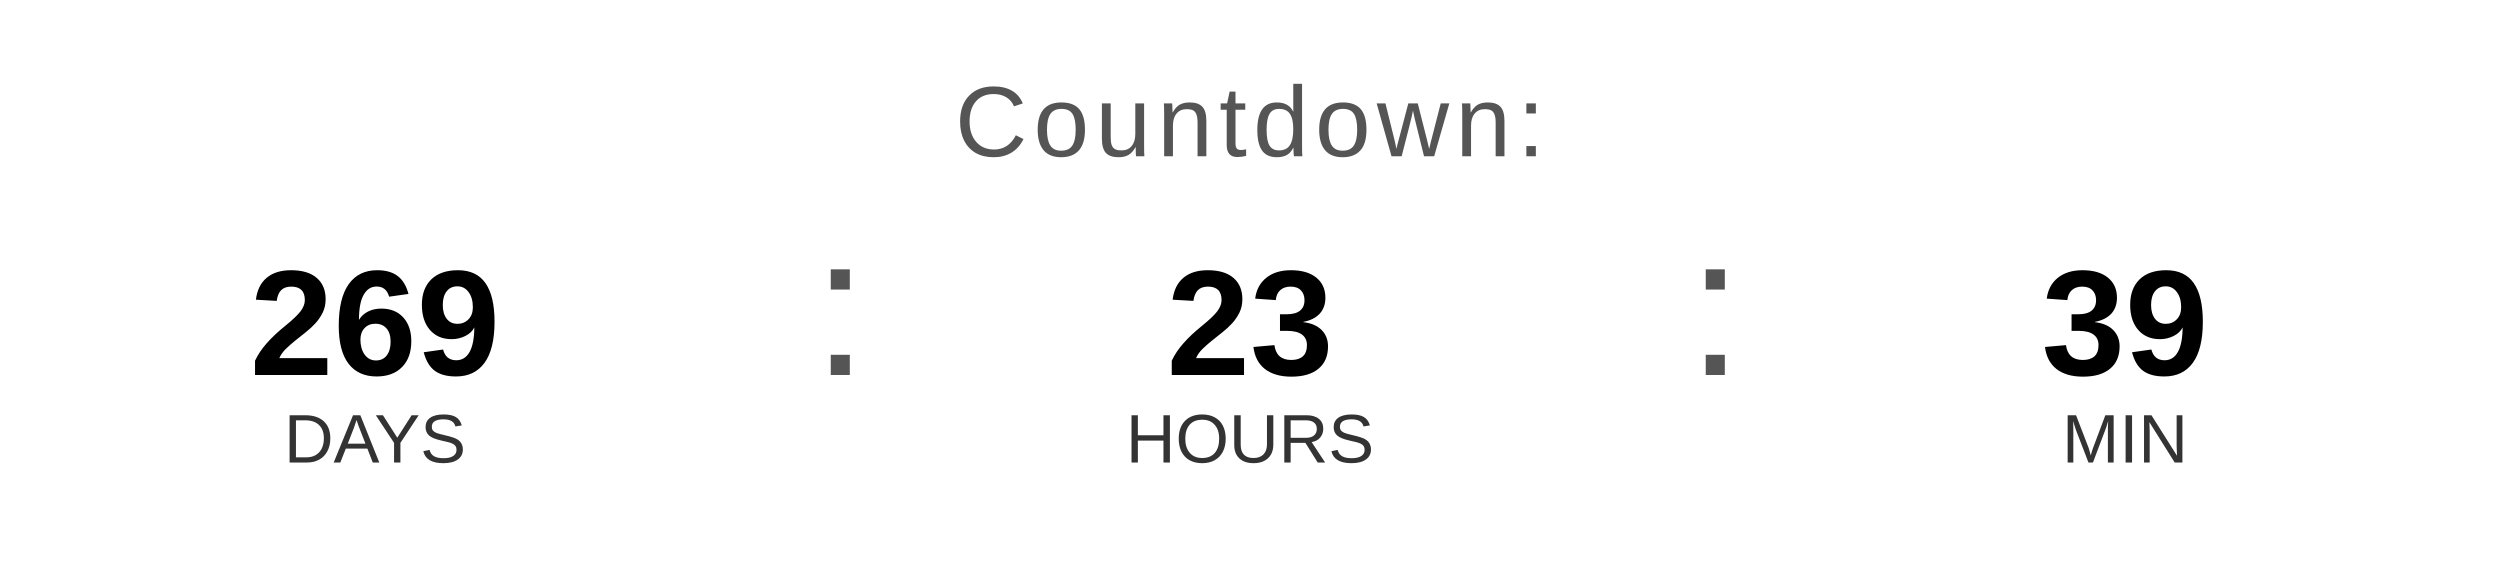
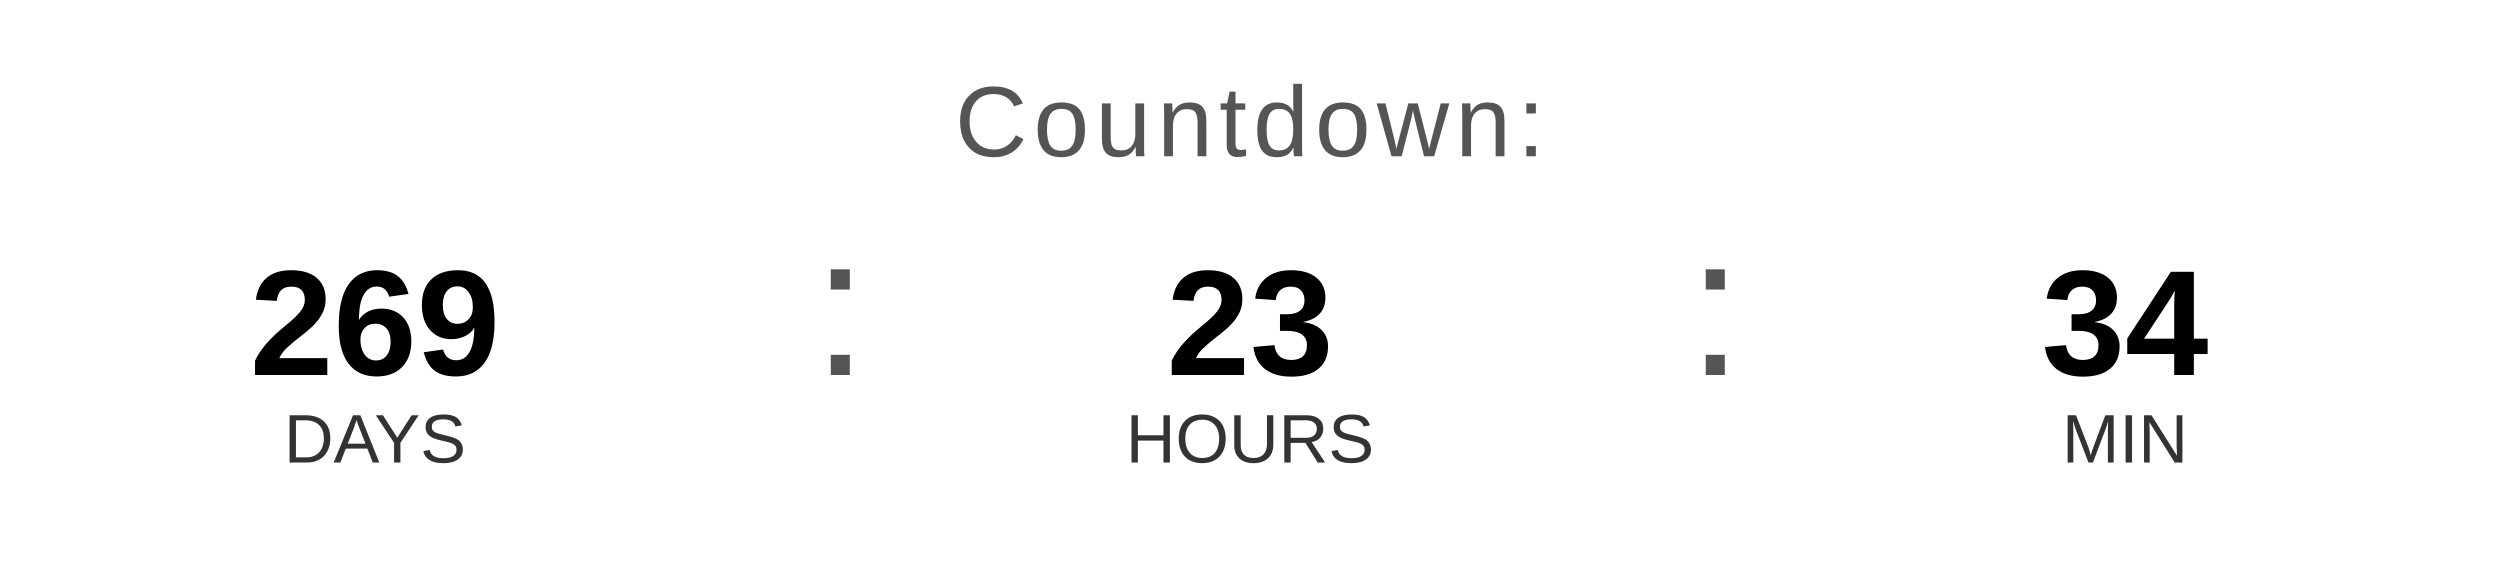
<svg xmlns="http://www.w3.org/2000/svg" width="400" height="90" viewBox="0 0 400 90">
  <text x="200" y="25" font-family="Arial, Helvetica, sans-serif" font-size="16" fill="#555555" text-anchor="middle" letter-spacing="1">
    Countdown:
  </text>
  <text x="60" y="60" font-family="Arial, Helvetica, sans-serif" font-size="24" font-weight="bold" fill="#000000" text-anchor="middle">269</text>
  <text x="60" y="74" font-family="Arial, Helvetica, sans-serif" font-size="11" fill="#333333" text-anchor="middle">DAYS</text>
  <text x="130" y="60" font-family="Arial, sans-serif" font-size="32" fill="#555555">:</text>
  <text x="200" y="60" font-family="Arial, Helvetica, sans-serif" font-size="24" font-weight="bold" fill="#000000" text-anchor="middle">23</text>
  <text x="200" y="74" font-family="Arial, Helvetica, sans-serif" font-size="11" fill="#333333" text-anchor="middle">HOURS</text>
  <text x="270" y="60" font-family="Arial, sans-serif" font-size="32" fill="#555555">:</text>
-   <text x="340" y="60" font-family="Arial, Helvetica, sans-serif" font-size="24" font-weight="bold" fill="#000000" text-anchor="middle">39</text>
+   <text x="340" y="60" font-family="Arial, Helvetica, sans-serif" font-size="24" font-weight="bold" fill="#000000" text-anchor="middle">34</text>
  <text x="340" y="74" font-family="Arial, Helvetica, sans-serif" font-size="11" fill="#333333" text-anchor="middle">MIN</text>
</svg>
